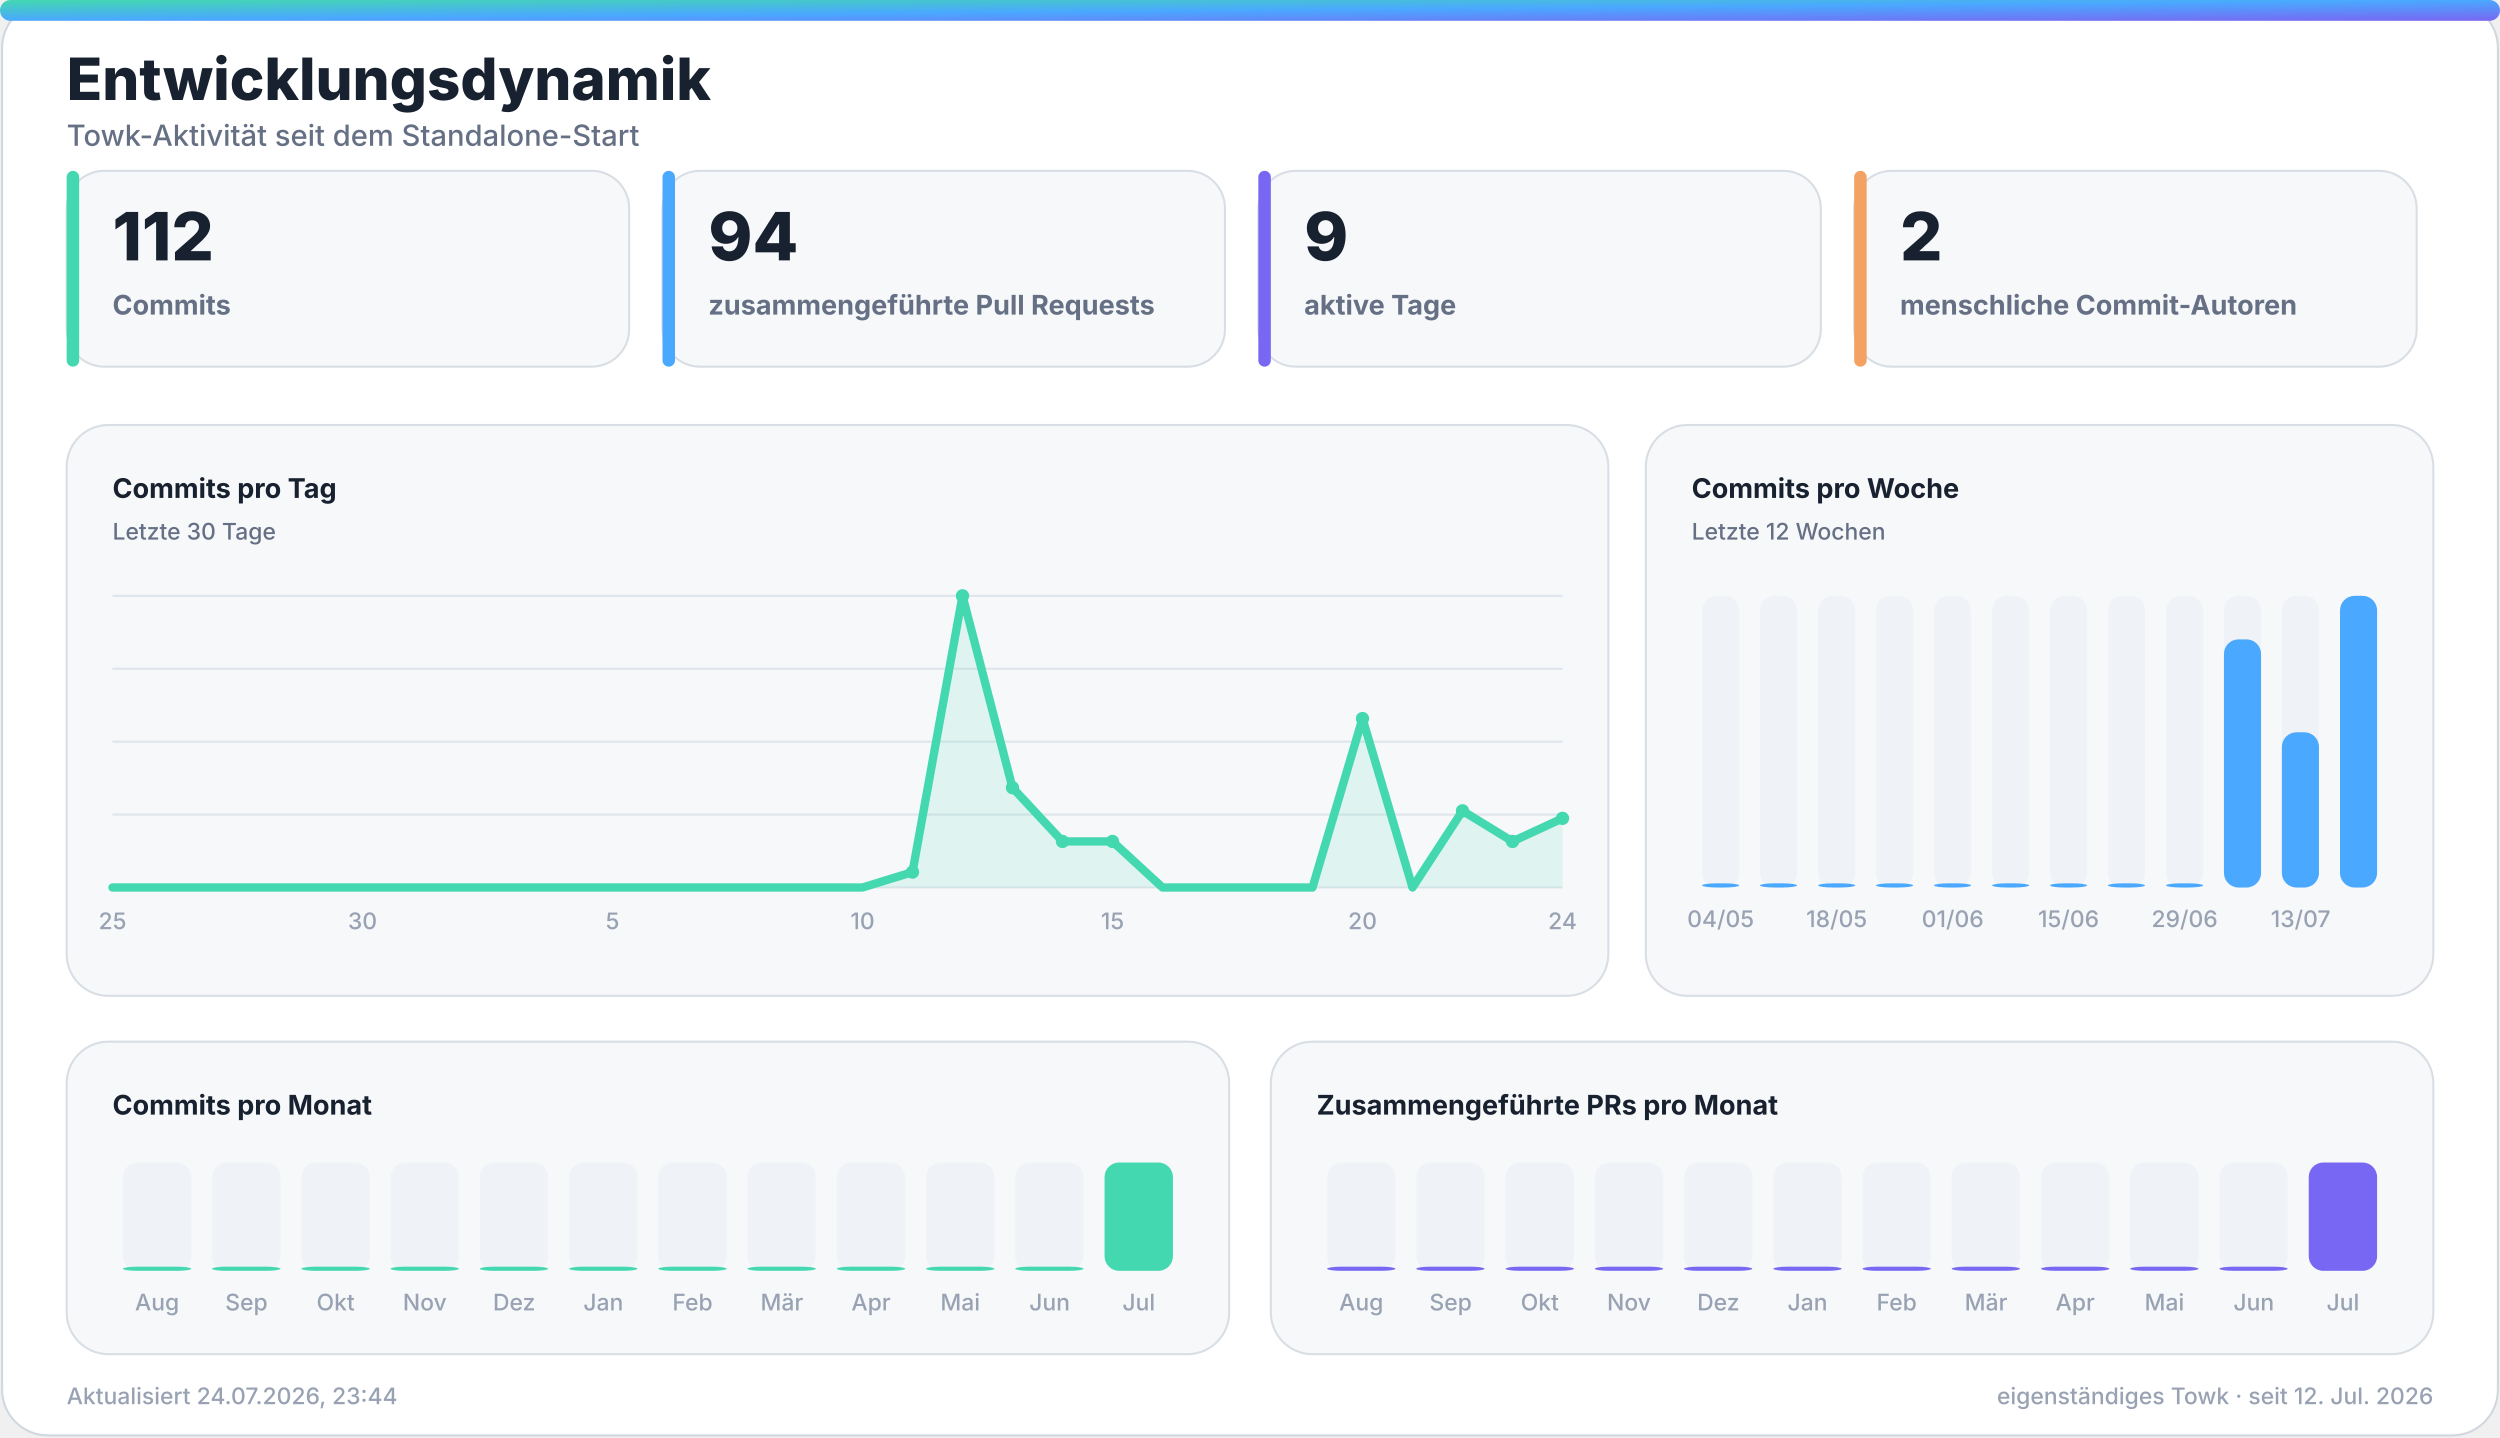
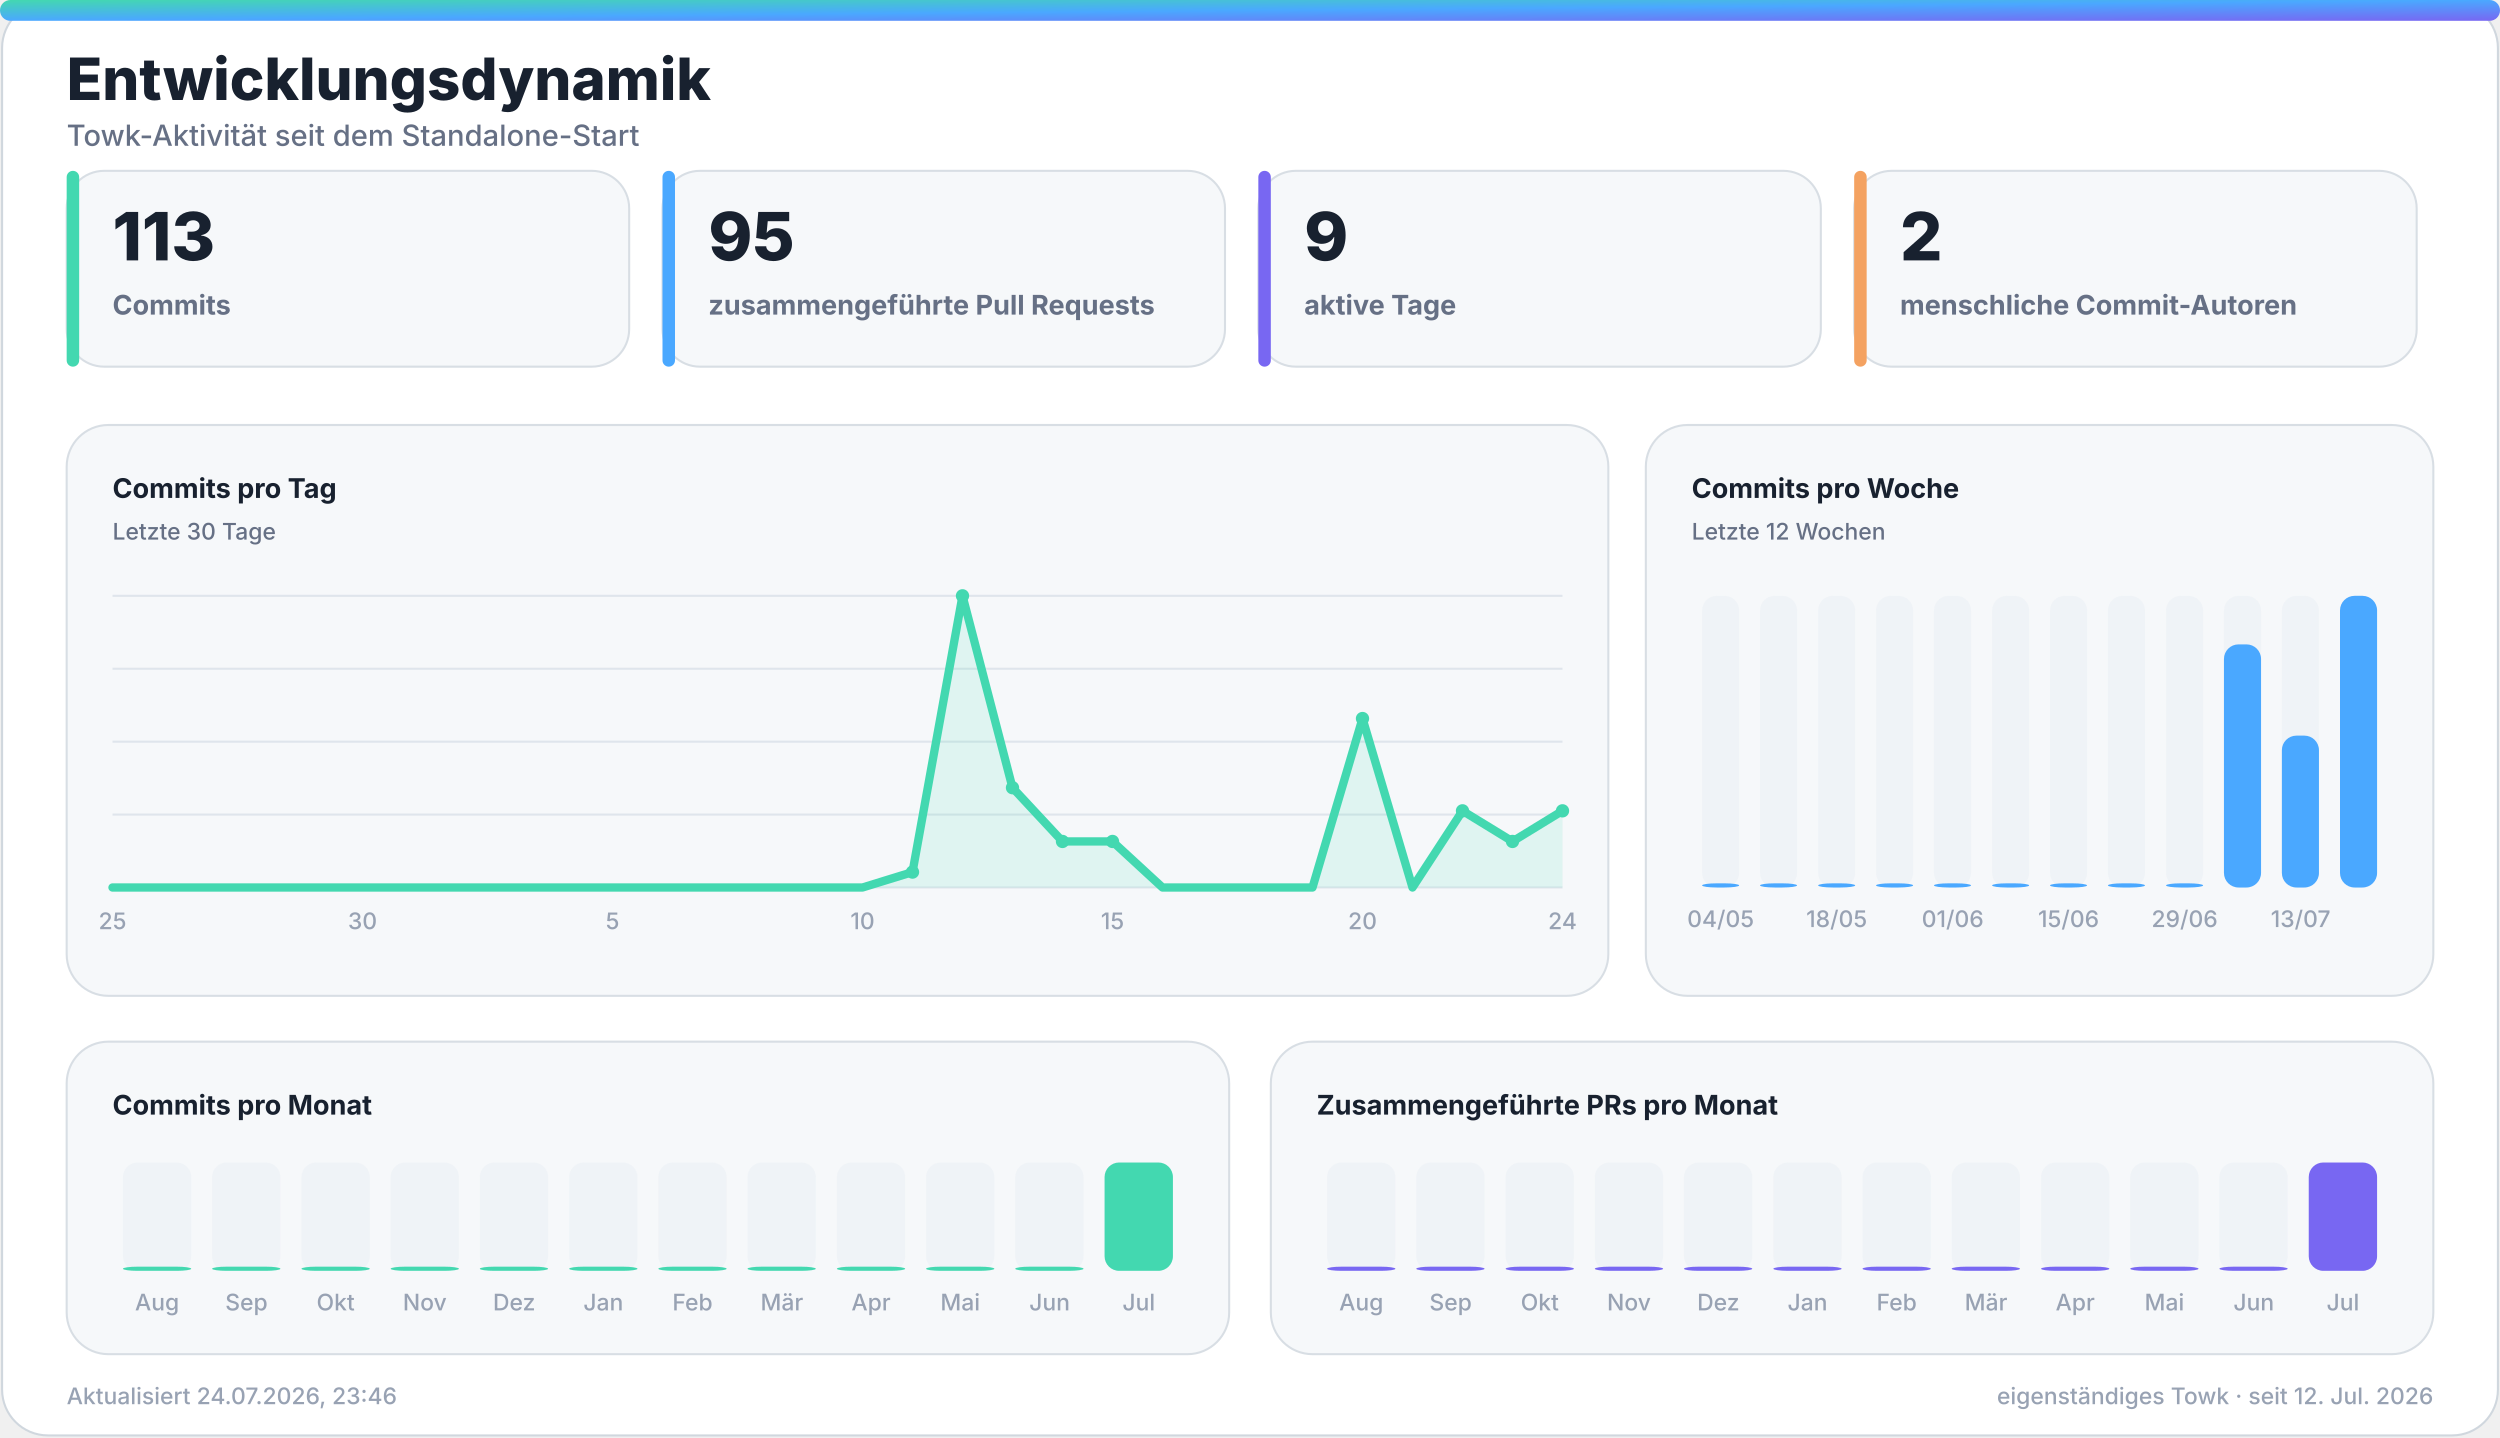
<svg xmlns="http://www.w3.org/2000/svg" width="1200" height="690" viewBox="0 0 1200 690" role="img" aria-labelledby="title desc">
  <defs>
    <linearGradient id="accent" x1="0" y1="0" x2="1" y2="1">
      <stop offset="0%" stop-color="#43d8b0" />
      <stop offset="50%" stop-color="#4aa8ff" />
      <stop offset="100%" stop-color="#7867f2" />
    </linearGradient>
    <linearGradient id="accent-soft" x1="0" y1="0" x2="1" y2="1">
      <stop offset="0%" stop-color="#43d8b0" stop-opacity="0.24" />
      <stop offset="100%" stop-color="#7867f2" stop-opacity="0.18" />
    </linearGradient>
    <filter id="glow" x="-30%" y="-30%" width="160%" height="160%">
      <feGaussianBlur stdDeviation="18" />
    </filter>
  </defs>
  <style>
    .bg { fill: #ffffff; stroke: #d0d7de; }
    .panel { fill: #f6f8fa; stroke: #d8dee4; }
    .panel-strong { fill: #eef7ff; stroke: #b6d8ff; }
    .ink { fill: #18212f; }
    .muted { fill: #667085; }
    .faint { fill: #98a2b3; }
    .grid { stroke: #dfe5ec; }
    .track { fill: #e7edf3; }
    .title { font: 800 28px -apple-system, BlinkMacSystemFont, "Segoe UI", sans-serif; }
    .subtitle { font: 500 14px -apple-system, BlinkMacSystemFont, "Segoe UI", sans-serif; }
    .kpi { font: 800 32px -apple-system, BlinkMacSystemFont, "Segoe UI", sans-serif; }
    .label { font: 650 13px -apple-system, BlinkMacSystemFont, "Segoe UI", sans-serif; }
    .small { font: 500 11px -apple-system, BlinkMacSystemFont, "Segoe UI", sans-serif; }
    .body { font: 600 13px -apple-system, BlinkMacSystemFont, "Segoe UI", sans-serif; }
    .hero-eyebrow { font: 800 14px -apple-system, BlinkMacSystemFont, "Segoe UI", sans-serif; letter-spacing: 2px; }
    .hero-title { font: 850 48px -apple-system, BlinkMacSystemFont, "Segoe UI", sans-serif; }
    .hero-subtitle { font: 550 19px -apple-system, BlinkMacSystemFont, "Segoe UI", sans-serif; }
    .chip { font: 700 12px -apple-system, BlinkMacSystemFont, "Segoe UI", sans-serif; }
    @media (prefers-color-scheme: dark) {
      .bg { fill: #0d1117; stroke: #30363d; }
      .panel { fill: #161b22; stroke: #30363d; }
      .panel-strong { fill: #10263a; stroke: #244d70; }
      .ink { fill: #f0f6fc; }
      .muted { fill: #a7b0bc; }
      .faint { fill: #7d8590; }
      .grid { stroke: #30363d; }
      .track { fill: #27313d; }
    }
  </style>
  <rect class="bg" x="1" y="1" width="1198" height="688" rx="22" />
  <rect x="0" y="0" width="1200" height="10" rx="5" fill="url(#accent)" />
  <text class="title ink" x="32" y="48">Entwicklungsdynamik</text>
  <text class="subtitle muted" x="32" y="70">Towk-Aktivität seit dem Standalone-Start</text>
  <g>
    <rect class="panel" x="32" y="82" width="270" height="94" rx="18" />
    <rect x="32" y="82" width="6" height="94" rx="3" fill="#43d8b0" />
-     <text class="kpi ink" x="54" y="125">112</text>
+     <text class="kpi ink" x="54" y="125">113</text>
    <text class="label muted" x="54" y="151">Commits</text>
  </g>
  <g>
    <rect class="panel" x="318" y="82" width="270" height="94" rx="18" />
    <rect x="318" y="82" width="6" height="94" rx="3" fill="#4aa8ff" />
-     <text class="kpi ink" x="340" y="125">94</text>
+     <text class="kpi ink" x="340" y="125">95</text>
    <text class="label muted" x="340" y="151">zusammengeführte Pull Requests</text>
  </g>
  <g>
    <rect class="panel" x="604" y="82" width="270" height="94" rx="18" />
    <rect x="604" y="82" width="6" height="94" rx="3" fill="#7867f2" />
    <text class="kpi ink" x="626" y="125">9</text>
    <text class="label muted" x="626" y="151">aktive Tage</text>
  </g>
  <g>
    <rect class="panel" x="890" y="82" width="270" height="94" rx="18" />
    <rect x="890" y="82" width="6" height="94" rx="3" fill="#f4a261" />
    <text class="kpi ink" x="912" y="125">2</text>
    <text class="label muted" x="912" y="151">menschliche Commit-Autoren</text>
  </g>
  <g>
    <rect class="panel" x="32" y="204" width="740" height="274" rx="20" />
    <text class="label ink" x="54" y="239">Commits pro Tag</text>
    <text class="small muted" x="54" y="259">Letzte 30 Tage</text>
    <line class="grid" x1="54" y1="286.0" x2="750" y2="286.0" stroke-width="1" />
    <line class="grid" x1="54" y1="321.0" x2="750" y2="321.0" stroke-width="1" />
    <line class="grid" x1="54" y1="356.0" x2="750" y2="356.0" stroke-width="1" />
    <line class="grid" x1="54" y1="391.0" x2="750" y2="391.0" stroke-width="1" />
    <line class="grid" x1="54" y1="426.0" x2="750" y2="426.0" stroke-width="1" />
-     <polygon points="54,426 54.0,426.0 78.0,426.0 102.0,426.0 126.0,426.0 150.0,426.0 174.0,426.0 198.0,426.0 222.0,426.0 246.0,426.0 270.0,426.0 294.0,426.0 318.0,426.0 342.0,426.0 366.0,426.0 390.0,426.0 414.0,426.0 438.0,418.6 462.0,286.0 486.0,378.1 510.0,403.9 534.0,403.9 558.0,426.0 582.0,426.0 606.0,426.0 630.0,426.0 654.0,344.9 678.0,426.0 702.0,389.2 726.0,403.9 750.0,392.8 750,426" fill="#43d8b0" opacity="0.13" />
-     <polyline points="54.0,426.0 78.0,426.0 102.0,426.0 126.0,426.0 150.0,426.0 174.0,426.0 198.0,426.0 222.0,426.0 246.0,426.0 270.0,426.0 294.0,426.0 318.0,426.0 342.0,426.0 366.0,426.0 390.0,426.0 414.0,426.0 438.0,418.6 462.0,286.0 486.0,378.1 510.0,403.9 534.0,403.9 558.0,426.0 582.0,426.0 606.0,426.0 630.0,426.0 654.0,344.9 678.0,426.0 702.0,389.2 726.0,403.9 750.0,392.8" fill="none" stroke="#43d8b0" stroke-width="4" stroke-linecap="round" stroke-linejoin="round" />
+     <polygon points="54,426 54.0,426.0 78.0,426.0 102.0,426.0 126.0,426.0 150.0,426.0 174.0,426.0 198.0,426.0 222.0,426.0 246.0,426.0 270.0,426.0 294.0,426.0 318.0,426.0 342.0,426.0 366.0,426.0 390.0,426.0 414.0,426.0 438.0,418.6 462.0,286.0 486.0,378.1 510.0,403.9 534.0,403.9 558.0,426.0 582.0,426.0 606.0,426.0 630.0,426.0 654.0,344.9 678.0,426.0 702.0,389.2 726.0,403.9 750.0,389.2 750,426" fill="#43d8b0" opacity="0.13" />
+     <polyline points="54.0,426.0 78.0,426.0 102.0,426.0 126.0,426.0 150.0,426.0 174.0,426.0 198.0,426.0 222.0,426.0 246.0,426.0 270.0,426.0 294.0,426.0 318.0,426.0 342.0,426.0 366.0,426.0 390.0,426.0 414.0,426.0 438.0,418.6 462.0,286.0 486.0,378.1 510.0,403.9 534.0,403.9 558.0,426.0 582.0,426.0 606.0,426.0 630.0,426.0 654.0,344.9 678.0,426.0 702.0,389.2 726.0,403.9 750.0,389.2" fill="none" stroke="#43d8b0" stroke-width="4" stroke-linecap="round" stroke-linejoin="round" />
    <circle cx="438.0" cy="418.6" r="3.2" fill="#43d8b0" />
    <circle cx="462.0" cy="286.0" r="3.2" fill="#43d8b0" />
    <circle cx="486.0" cy="378.1" r="3.2" fill="#43d8b0" />
    <circle cx="510.0" cy="403.9" r="3.2" fill="#43d8b0" />
    <circle cx="534.0" cy="403.9" r="3.2" fill="#43d8b0" />
    <circle cx="654.0" cy="344.9" r="3.2" fill="#43d8b0" />
    <circle cx="702.0" cy="389.2" r="3.2" fill="#43d8b0" />
    <circle cx="726.0" cy="403.9" r="3.2" fill="#43d8b0" />
-     <circle cx="750.0" cy="392.8" r="3.2" fill="#43d8b0" />
+     <circle cx="750.0" cy="389.2" r="3.2" fill="#43d8b0" />
    <text class="small faint" x="54.0" y="446" text-anchor="middle">25</text>
    <text class="small faint" x="174.0" y="446" text-anchor="middle">30</text>
    <text class="small faint" x="294.0" y="446" text-anchor="middle">5</text>
    <text class="small faint" x="414.0" y="446" text-anchor="middle">10</text>
    <text class="small faint" x="534.0" y="446" text-anchor="middle">15</text>
    <text class="small faint" x="654.0" y="446" text-anchor="middle">20</text>
    <text class="small faint" x="750.0" y="446" text-anchor="middle">24</text>
  </g>
  <g>
    <rect class="panel" x="790" y="204" width="378" height="274" rx="20" />
    <text class="label ink" x="812" y="239">Commits pro Woche</text>
    <text class="small muted" x="812" y="259">Letzte 12 Wochen</text>
    <g>
      <rect class="track" x="817.0" y="286" width="17.8" height="140" rx="7.0" opacity="0.44" />
      <rect x="817.0" y="424.0" width="17.8" height="2.0" rx="7.0" fill="#4aa8ff" />
      <text class="small faint" x="825.9" y="445" text-anchor="middle">04/05</text>
    </g>
    <g>
      <rect class="track" x="844.8" y="286" width="17.8" height="140" rx="7.0" opacity="0.44" />
      <rect x="844.8" y="424.0" width="17.8" height="2.0" rx="7.0" fill="#4aa8ff" />
    </g>
    <g>
      <rect class="track" x="872.7" y="286" width="17.8" height="140" rx="7.0" opacity="0.44" />
      <rect x="872.7" y="424.0" width="17.8" height="2.0" rx="7.0" fill="#4aa8ff" />
      <text class="small faint" x="881.6" y="445" text-anchor="middle">18/05</text>
    </g>
    <g>
      <rect class="track" x="900.5" y="286" width="17.8" height="140" rx="7.0" opacity="0.44" />
      <rect x="900.5" y="424.0" width="17.8" height="2.0" rx="7.0" fill="#4aa8ff" />
    </g>
    <g>
      <rect class="track" x="928.3" y="286" width="17.8" height="140" rx="7.0" opacity="0.44" />
      <rect x="928.3" y="424.0" width="17.8" height="2.0" rx="7.0" fill="#4aa8ff" />
      <text class="small faint" x="937.3" y="445" text-anchor="middle">01/06</text>
    </g>
    <g>
      <rect class="track" x="956.2" y="286" width="17.8" height="140" rx="7.0" opacity="0.44" />
      <rect x="956.2" y="424.0" width="17.8" height="2.0" rx="7.0" fill="#4aa8ff" />
    </g>
    <g>
      <rect class="track" x="984.0" y="286" width="17.8" height="140" rx="7.0" opacity="0.44" />
      <rect x="984.0" y="424.0" width="17.8" height="2.0" rx="7.0" fill="#4aa8ff" />
      <text class="small faint" x="992.9" y="445" text-anchor="middle">15/06</text>
    </g>
    <g>
      <rect class="track" x="1011.8" y="286" width="17.8" height="140" rx="7.0" opacity="0.44" />
      <rect x="1011.8" y="424.0" width="17.8" height="2.0" rx="7.0" fill="#4aa8ff" />
    </g>
    <g>
      <rect class="track" x="1039.7" y="286" width="17.8" height="140" rx="7.0" opacity="0.44" />
      <rect x="1039.7" y="424.0" width="17.8" height="2.0" rx="7.0" fill="#4aa8ff" />
      <text class="small faint" x="1048.6" y="445" text-anchor="middle">29/06</text>
    </g>
    <g>
      <rect class="track" x="1067.5" y="286" width="17.8" height="140" rx="7.0" opacity="0.44" />
-       <rect x="1067.5" y="306.9" width="17.8" height="119.1" rx="7.0" fill="#4aa8ff" />
+       <rect x="1067.5" y="309.3" width="17.8" height="116.7" rx="7.0" fill="#4aa8ff" />
    </g>
    <g>
      <rect class="track" x="1095.3" y="286" width="17.8" height="140" rx="7.0" opacity="0.44" />
-       <rect x="1095.3" y="351.5" width="17.8" height="74.5" rx="7.0" fill="#4aa8ff" />
+       <rect x="1095.3" y="353.1" width="17.8" height="72.9" rx="7.0" fill="#4aa8ff" />
      <text class="small faint" x="1104.3" y="445" text-anchor="middle">13/07</text>
    </g>
    <g>
      <rect class="track" x="1123.2" y="286" width="17.8" height="140" rx="7.0" opacity="0.44" />
      <rect x="1123.2" y="286.0" width="17.8" height="140.0" rx="7.0" fill="#4aa8ff" />
    </g>
  </g>
  <g>
    <rect class="panel" x="32" y="500" width="558" height="150" rx="20" />
    <text class="label ink" x="54" y="535">Commits pro Monat</text>
    <g>
      <rect class="track" x="59.0" y="558" width="32.8" height="52" rx="7.0" opacity="0.44" />
      <rect x="59.0" y="608.0" width="32.8" height="2.0" rx="7.0" fill="#43d8b0" />
      <text class="small faint" x="75.4" y="629" text-anchor="middle">Aug</text>
    </g>
    <g>
      <rect class="track" x="101.8" y="558" width="32.8" height="52" rx="7.0" opacity="0.44" />
      <rect x="101.8" y="608.0" width="32.8" height="2.0" rx="7.0" fill="#43d8b0" />
      <text class="small faint" x="118.3" y="629" text-anchor="middle">Sep</text>
    </g>
    <g>
      <rect class="track" x="144.7" y="558" width="32.8" height="52" rx="7.0" opacity="0.44" />
      <rect x="144.7" y="608.0" width="32.8" height="2.0" rx="7.0" fill="#43d8b0" />
      <text class="small faint" x="161.1" y="629" text-anchor="middle">Okt</text>
    </g>
    <g>
      <rect class="track" x="187.5" y="558" width="32.8" height="52" rx="7.0" opacity="0.44" />
      <rect x="187.5" y="608.0" width="32.8" height="2.0" rx="7.0" fill="#43d8b0" />
      <text class="small faint" x="203.9" y="629" text-anchor="middle">Nov</text>
    </g>
    <g>
      <rect class="track" x="230.3" y="558" width="32.8" height="52" rx="7.0" opacity="0.44" />
      <rect x="230.3" y="608.0" width="32.8" height="2.0" rx="7.0" fill="#43d8b0" />
      <text class="small faint" x="246.8" y="629" text-anchor="middle">Dez</text>
    </g>
    <g>
      <rect class="track" x="273.2" y="558" width="32.8" height="52" rx="7.0" opacity="0.44" />
      <rect x="273.2" y="608.0" width="32.8" height="2.0" rx="7.0" fill="#43d8b0" />
      <text class="small faint" x="289.6" y="629" text-anchor="middle">Jan</text>
    </g>
    <g>
      <rect class="track" x="316.0" y="558" width="32.8" height="52" rx="7.0" opacity="0.44" />
      <rect x="316.0" y="608.0" width="32.8" height="2.0" rx="7.0" fill="#43d8b0" />
      <text class="small faint" x="332.4" y="629" text-anchor="middle">Feb</text>
    </g>
    <g>
      <rect class="track" x="358.8" y="558" width="32.8" height="52" rx="7.0" opacity="0.44" />
      <rect x="358.8" y="608.0" width="32.8" height="2.0" rx="7.0" fill="#43d8b0" />
      <text class="small faint" x="375.3" y="629" text-anchor="middle">Mär</text>
    </g>
    <g>
      <rect class="track" x="401.7" y="558" width="32.8" height="52" rx="7.0" opacity="0.44" />
      <rect x="401.7" y="608.0" width="32.8" height="2.0" rx="7.0" fill="#43d8b0" />
      <text class="small faint" x="418.1" y="629" text-anchor="middle">Apr</text>
    </g>
    <g>
      <rect class="track" x="444.5" y="558" width="32.8" height="52" rx="7.0" opacity="0.44" />
      <rect x="444.5" y="608.0" width="32.8" height="2.0" rx="7.0" fill="#43d8b0" />
      <text class="small faint" x="460.9" y="629" text-anchor="middle">Mai</text>
    </g>
    <g>
      <rect class="track" x="487.3" y="558" width="32.8" height="52" rx="7.0" opacity="0.44" />
      <rect x="487.3" y="608.0" width="32.8" height="2.0" rx="7.0" fill="#43d8b0" />
      <text class="small faint" x="503.8" y="629" text-anchor="middle">Jun</text>
    </g>
    <g>
      <rect class="track" x="530.2" y="558" width="32.8" height="52" rx="7.0" opacity="0.44" />
      <rect x="530.2" y="558.0" width="32.8" height="52.0" rx="7.0" fill="#43d8b0" />
      <text class="small faint" x="546.6" y="629" text-anchor="middle">Jul</text>
    </g>
  </g>
  <g>
    <rect class="panel" x="610" y="500" width="558" height="150" rx="20" />
    <text class="label ink" x="632" y="535">Zusammengeführte PRs pro Monat</text>
    <g>
      <rect class="track" x="637.0" y="558" width="32.8" height="52" rx="7.0" opacity="0.44" />
      <rect x="637.0" y="608.0" width="32.8" height="2.0" rx="7.0" fill="#7867f2" />
      <text class="small faint" x="653.4" y="629" text-anchor="middle">Aug</text>
    </g>
    <g>
      <rect class="track" x="679.8" y="558" width="32.8" height="52" rx="7.0" opacity="0.44" />
      <rect x="679.8" y="608.0" width="32.8" height="2.0" rx="7.0" fill="#7867f2" />
      <text class="small faint" x="696.3" y="629" text-anchor="middle">Sep</text>
    </g>
    <g>
      <rect class="track" x="722.7" y="558" width="32.8" height="52" rx="7.0" opacity="0.44" />
      <rect x="722.7" y="608.0" width="32.8" height="2.0" rx="7.0" fill="#7867f2" />
      <text class="small faint" x="739.1" y="629" text-anchor="middle">Okt</text>
    </g>
    <g>
      <rect class="track" x="765.5" y="558" width="32.8" height="52" rx="7.0" opacity="0.44" />
      <rect x="765.5" y="608.0" width="32.8" height="2.0" rx="7.0" fill="#7867f2" />
      <text class="small faint" x="781.9" y="629" text-anchor="middle">Nov</text>
    </g>
    <g>
      <rect class="track" x="808.3" y="558" width="32.8" height="52" rx="7.0" opacity="0.44" />
      <rect x="808.3" y="608.0" width="32.8" height="2.0" rx="7.0" fill="#7867f2" />
      <text class="small faint" x="824.8" y="629" text-anchor="middle">Dez</text>
    </g>
    <g>
      <rect class="track" x="851.2" y="558" width="32.8" height="52" rx="7.0" opacity="0.44" />
      <rect x="851.2" y="608.0" width="32.8" height="2.0" rx="7.0" fill="#7867f2" />
      <text class="small faint" x="867.6" y="629" text-anchor="middle">Jan</text>
    </g>
    <g>
      <rect class="track" x="894.0" y="558" width="32.8" height="52" rx="7.0" opacity="0.44" />
      <rect x="894.0" y="608.0" width="32.8" height="2.0" rx="7.0" fill="#7867f2" />
      <text class="small faint" x="910.4" y="629" text-anchor="middle">Feb</text>
    </g>
    <g>
      <rect class="track" x="936.8" y="558" width="32.8" height="52" rx="7.0" opacity="0.44" />
      <rect x="936.8" y="608.0" width="32.8" height="2.0" rx="7.0" fill="#7867f2" />
      <text class="small faint" x="953.3" y="629" text-anchor="middle">Mär</text>
    </g>
    <g>
      <rect class="track" x="979.7" y="558" width="32.8" height="52" rx="7.0" opacity="0.44" />
      <rect x="979.7" y="608.0" width="32.8" height="2.0" rx="7.0" fill="#7867f2" />
      <text class="small faint" x="996.1" y="629" text-anchor="middle">Apr</text>
    </g>
    <g>
      <rect class="track" x="1022.5" y="558" width="32.8" height="52" rx="7.0" opacity="0.44" />
      <rect x="1022.5" y="608.0" width="32.8" height="2.0" rx="7.0" fill="#7867f2" />
      <text class="small faint" x="1038.9" y="629" text-anchor="middle">Mai</text>
    </g>
    <g>
      <rect class="track" x="1065.3" y="558" width="32.8" height="52" rx="7.0" opacity="0.44" />
      <rect x="1065.3" y="608.0" width="32.8" height="2.0" rx="7.0" fill="#7867f2" />
      <text class="small faint" x="1081.8" y="629" text-anchor="middle">Jun</text>
    </g>
    <g>
      <rect class="track" x="1108.2" y="558" width="32.8" height="52" rx="7.0" opacity="0.44" />
      <rect x="1108.2" y="558.0" width="32.8" height="52.0" rx="7.0" fill="#7867f2" />
      <text class="small faint" x="1124.6" y="629" text-anchor="middle">Jul</text>
    </g>
  </g>
-   <text class="small faint" x="32" y="674">Aktualisiert 24.07.2026, 23:44</text>
+   <text class="small faint" x="32" y="674">Aktualisiert 24.07.2026, 23:46</text>
  <text class="small faint" x="1168" y="674" text-anchor="end">eigenständiges Towk · seit 12. Jul. 2026</text>
</svg>
